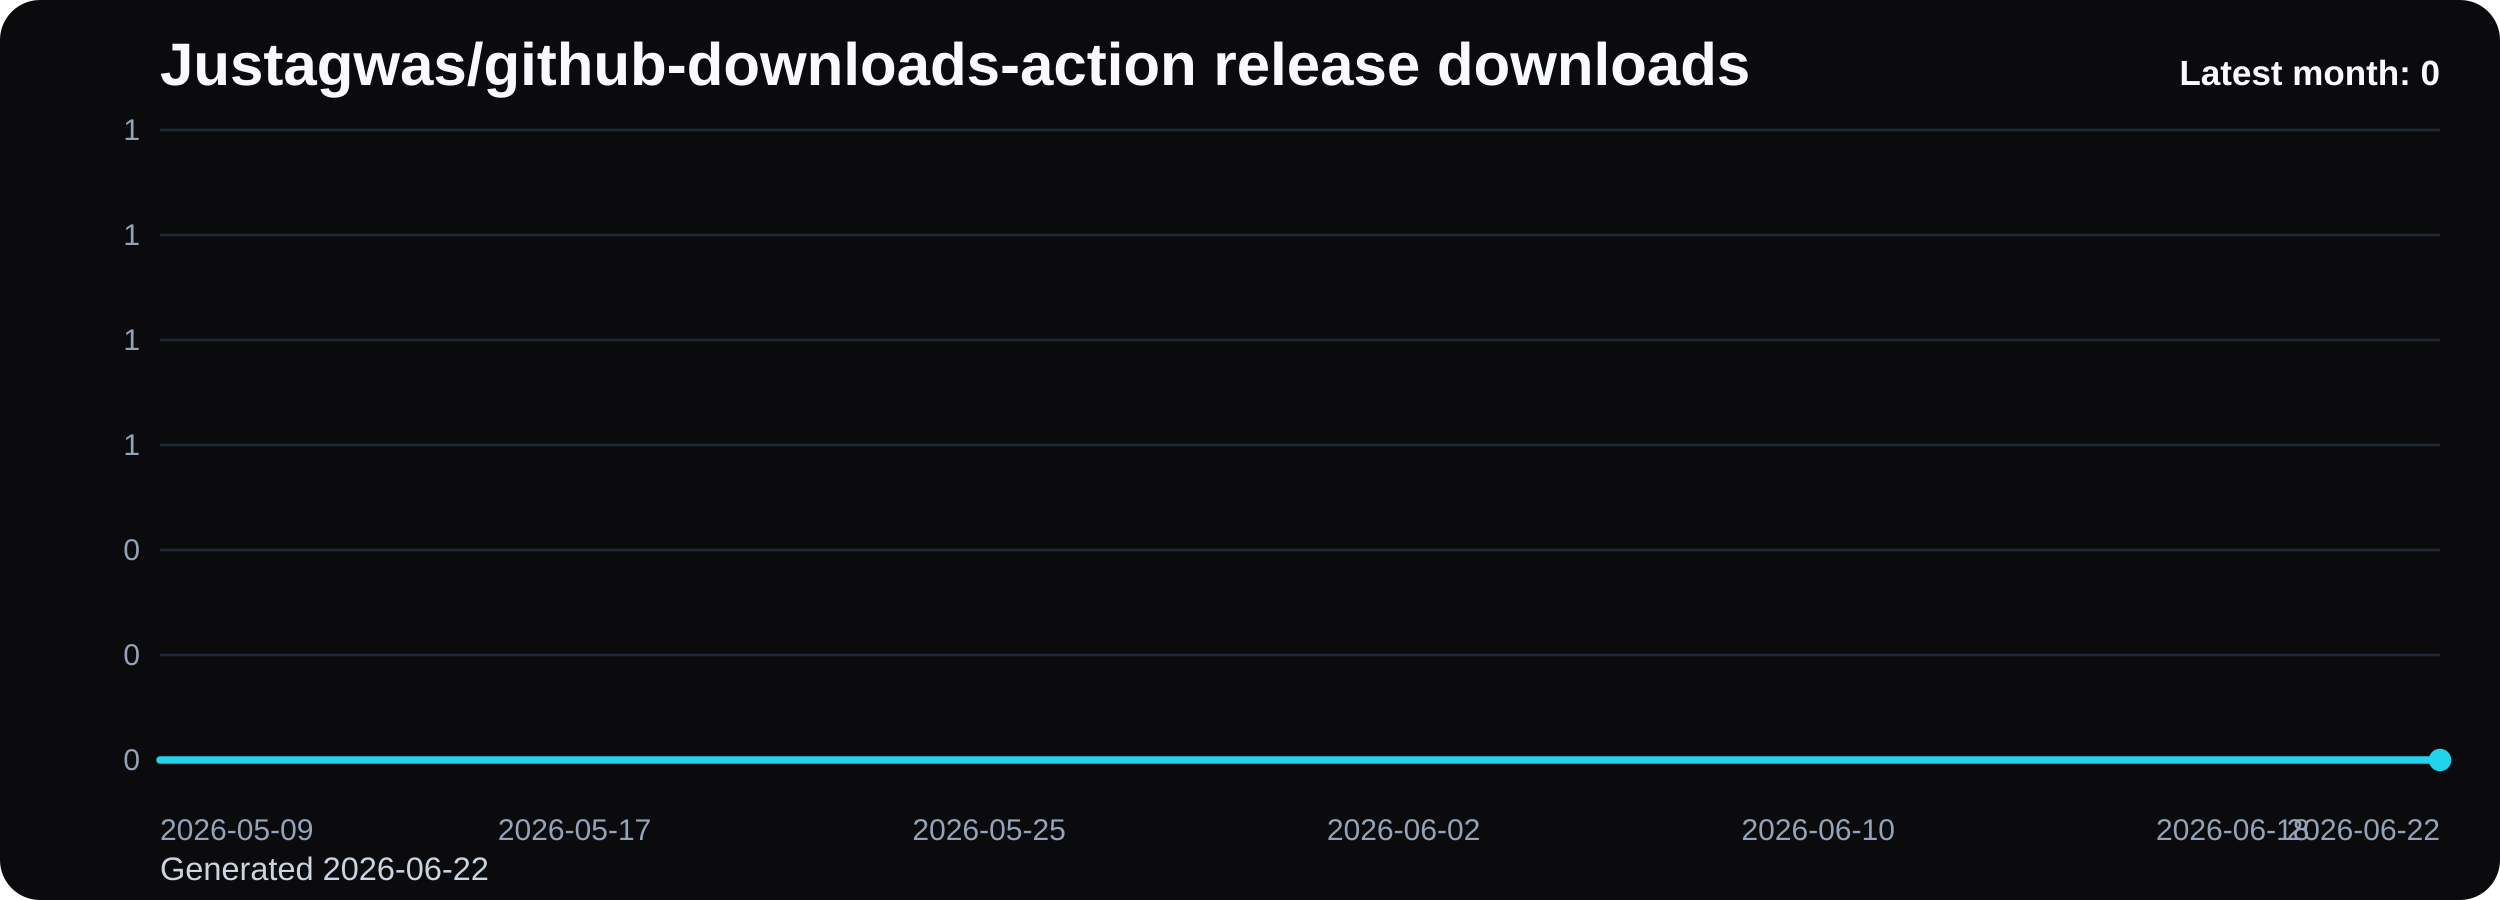
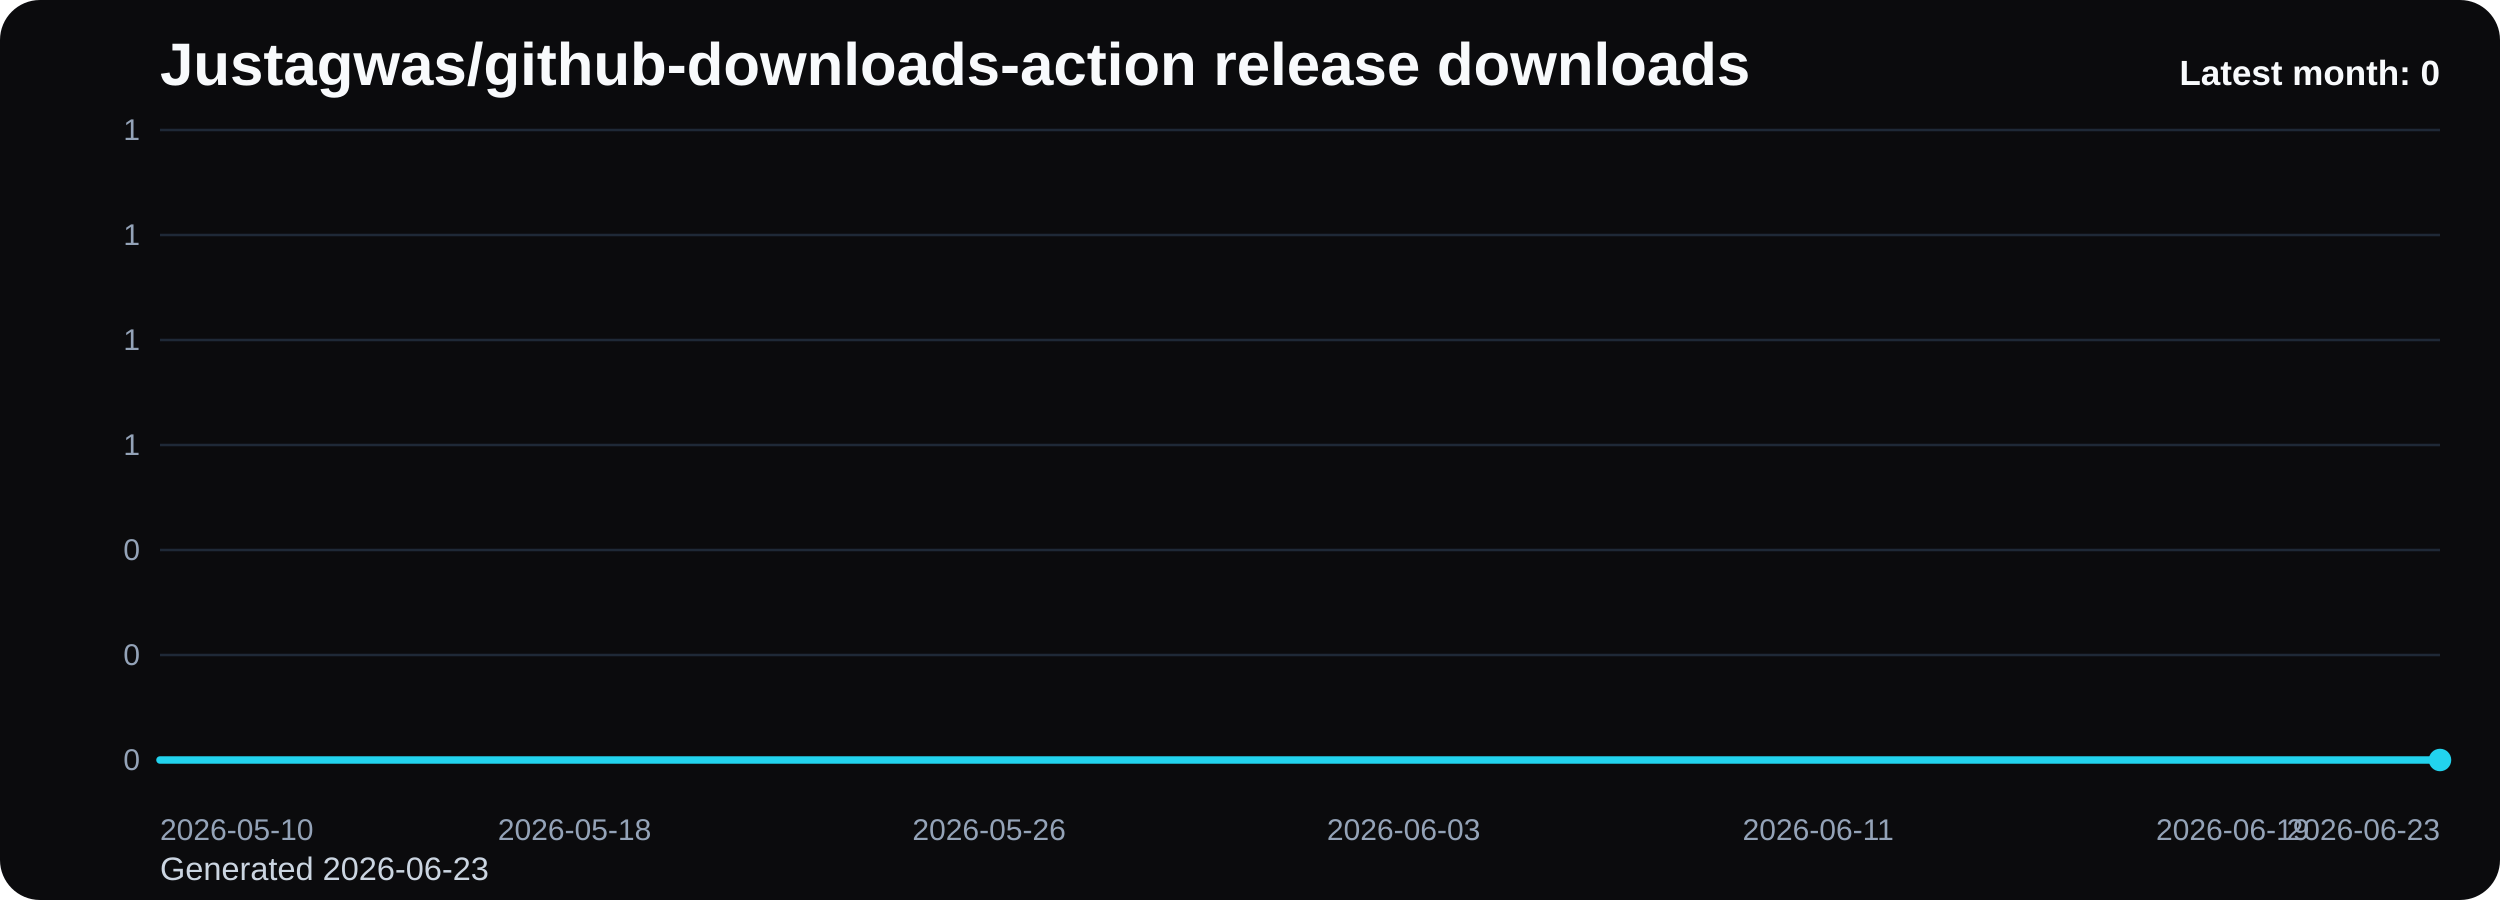
<svg xmlns="http://www.w3.org/2000/svg" viewBox="0 0 1000 360" role="img" aria-label="Justagwas/github-downloads-action release downloads chart">
  <defs>
    <linearGradient id="fill-monthly-black" x1="0" y1="0" x2="0" y2="1">
      <stop offset="0%" stop-color="#22d3ee" stop-opacity="0.32" />
      <stop offset="100%" stop-color="#22d3ee" stop-opacity="0.05" />
    </linearGradient>
    <style>
      .bg { fill: #0b0b0d; }
      .title { font: 700 24px Arial, sans-serif; fill: #f8fafc; }
      .sub { font: 400 13px Arial, sans-serif; fill: #cbd5e1; }
      .grid { stroke: #1f2937; stroke-width: 1; }
      .axis { font: 400 12px Arial, sans-serif; fill: #94a3b8; }
      .line { fill: none; stroke: #22d3ee; stroke-width: 3; stroke-linecap: round; stroke-linejoin: round; }
      .dot { fill: #22d3ee; }
      .value { font: 600 11px Arial, sans-serif; fill: #cbd5e1; }
      .latest { font: 700 14px Arial, sans-serif; fill: #f8fafc; }
    </style>
  </defs>
  <rect class="bg" x="0" y="0" width="1000" height="360" rx="16" />
  <text class="title" x="64" y="34">Justagwas/github-downloads-action release downloads</text>
-   <text class="sub" x="64" y="352">Generated 2026-06-22</text>
+   <text class="sub" x="64" y="352">Generated 2026-06-23</text>
  <line x1="64" y1="52.00" x2="976" y2="52.00" class="grid" />
  <text x="56" y="56.00" text-anchor="end" class="axis">1</text>
  <line x1="64" y1="94.00" x2="976" y2="94.00" class="grid" />
  <text x="56" y="98.00" text-anchor="end" class="axis">1</text>
  <line x1="64" y1="136.00" x2="976" y2="136.00" class="grid" />
  <text x="56" y="140.00" text-anchor="end" class="axis">1</text>
  <line x1="64" y1="178.00" x2="976" y2="178.00" class="grid" />
  <text x="56" y="182.00" text-anchor="end" class="axis">1</text>
  <line x1="64" y1="220.00" x2="976" y2="220.00" class="grid" />
  <text x="56" y="224.00" text-anchor="end" class="axis">0</text>
  <line x1="64" y1="262.00" x2="976" y2="262.00" class="grid" />
  <text x="56" y="266.00" text-anchor="end" class="axis">0</text>
  <line x1="64" y1="304.00" x2="976" y2="304.00" class="grid" />
  <text x="56" y="308.00" text-anchor="end" class="axis">0</text>
  <path d="M 64.00 304 L 64.00 304.00 L 84.73 304.00 L 105.45 304.00 L 126.18 304.00 L 146.91 304.00 L 167.64 304.00 L 188.36 304.00 L 209.09 304.00 L 229.82 304.00 L 250.55 304.00 L 271.27 304.00 L 292.00 304.00 L 312.73 304.00 L 333.45 304.00 L 354.18 304.00 L 374.91 304.00 L 395.64 304.00 L 416.36 304.00 L 437.09 304.00 L 457.82 304.00 L 478.55 304.00 L 499.27 304.00 L 520.00 304.00 L 540.73 304.00 L 561.45 304.00 L 582.18 304.00 L 602.91 304.00 L 623.64 304.00 L 644.36 304.00 L 665.09 304.00 L 685.82 304.00 L 706.55 304.00 L 727.27 304.00 L 748.00 304.00 L 768.73 304.00 L 789.45 304.00 L 810.18 304.00 L 830.91 304.00 L 851.64 304.00 L 872.36 304.00 L 893.09 304.00 L 913.82 304.00 L 934.55 304.00 L 955.27 304.00 L 976.00 304.00 L 976.00 304 Z" fill="url(#fill-monthly-black)" />
  <polyline class="line" points="64.00,304.00 84.73,304.00 105.45,304.00 126.18,304.00 146.91,304.00 167.64,304.00 188.36,304.00 209.09,304.00 229.82,304.00 250.55,304.00 271.27,304.00 292.00,304.00 312.73,304.00 333.45,304.00 354.18,304.00 374.91,304.00 395.64,304.00 416.36,304.00 437.09,304.00 457.82,304.00 478.55,304.00 499.27,304.00 520.00,304.00 540.73,304.00 561.45,304.00 582.18,304.00 602.91,304.00 623.64,304.00 644.36,304.00 665.09,304.00 685.82,304.00 706.55,304.00 727.27,304.00 748.00,304.00 768.73,304.00 789.45,304.00 810.18,304.00 830.91,304.00 851.64,304.00 872.36,304.00 893.09,304.00 913.82,304.00 934.55,304.00 955.27,304.00 976.00,304.00" />
  <circle class="dot" cx="976.00" cy="304.00" r="4.5" />
-   <text class="axis" x="64.00" y="336" text-anchor="start">2026-05-09</text>
-   <text class="axis" x="229.82" y="336" text-anchor="middle">2026-05-17</text>
-   <text class="axis" x="395.64" y="336" text-anchor="middle">2026-05-25</text>
-   <text class="axis" x="561.45" y="336" text-anchor="middle">2026-06-02</text>
-   <text class="axis" x="727.27" y="336" text-anchor="middle">2026-06-10</text>
-   <text class="axis" x="893.09" y="336" text-anchor="middle">2026-06-18</text>
-   <text class="axis" x="976.00" y="336" text-anchor="end">2026-06-22</text>
+   <text class="axis" x="64.00" y="336" text-anchor="start">2026-05-10</text>
+   <text class="axis" x="229.82" y="336" text-anchor="middle">2026-05-18</text>
+   <text class="axis" x="395.64" y="336" text-anchor="middle">2026-05-26</text>
+   <text class="axis" x="561.45" y="336" text-anchor="middle">2026-06-03</text>
+   <text class="axis" x="727.27" y="336" text-anchor="middle">2026-06-11</text>
+   <text class="axis" x="893.09" y="336" text-anchor="middle">2026-06-19</text>
+   <text class="axis" x="976.00" y="336" text-anchor="end">2026-06-23</text>
  <text class="latest" x="976" y="34" text-anchor="end">Latest month: 0</text>
</svg>
